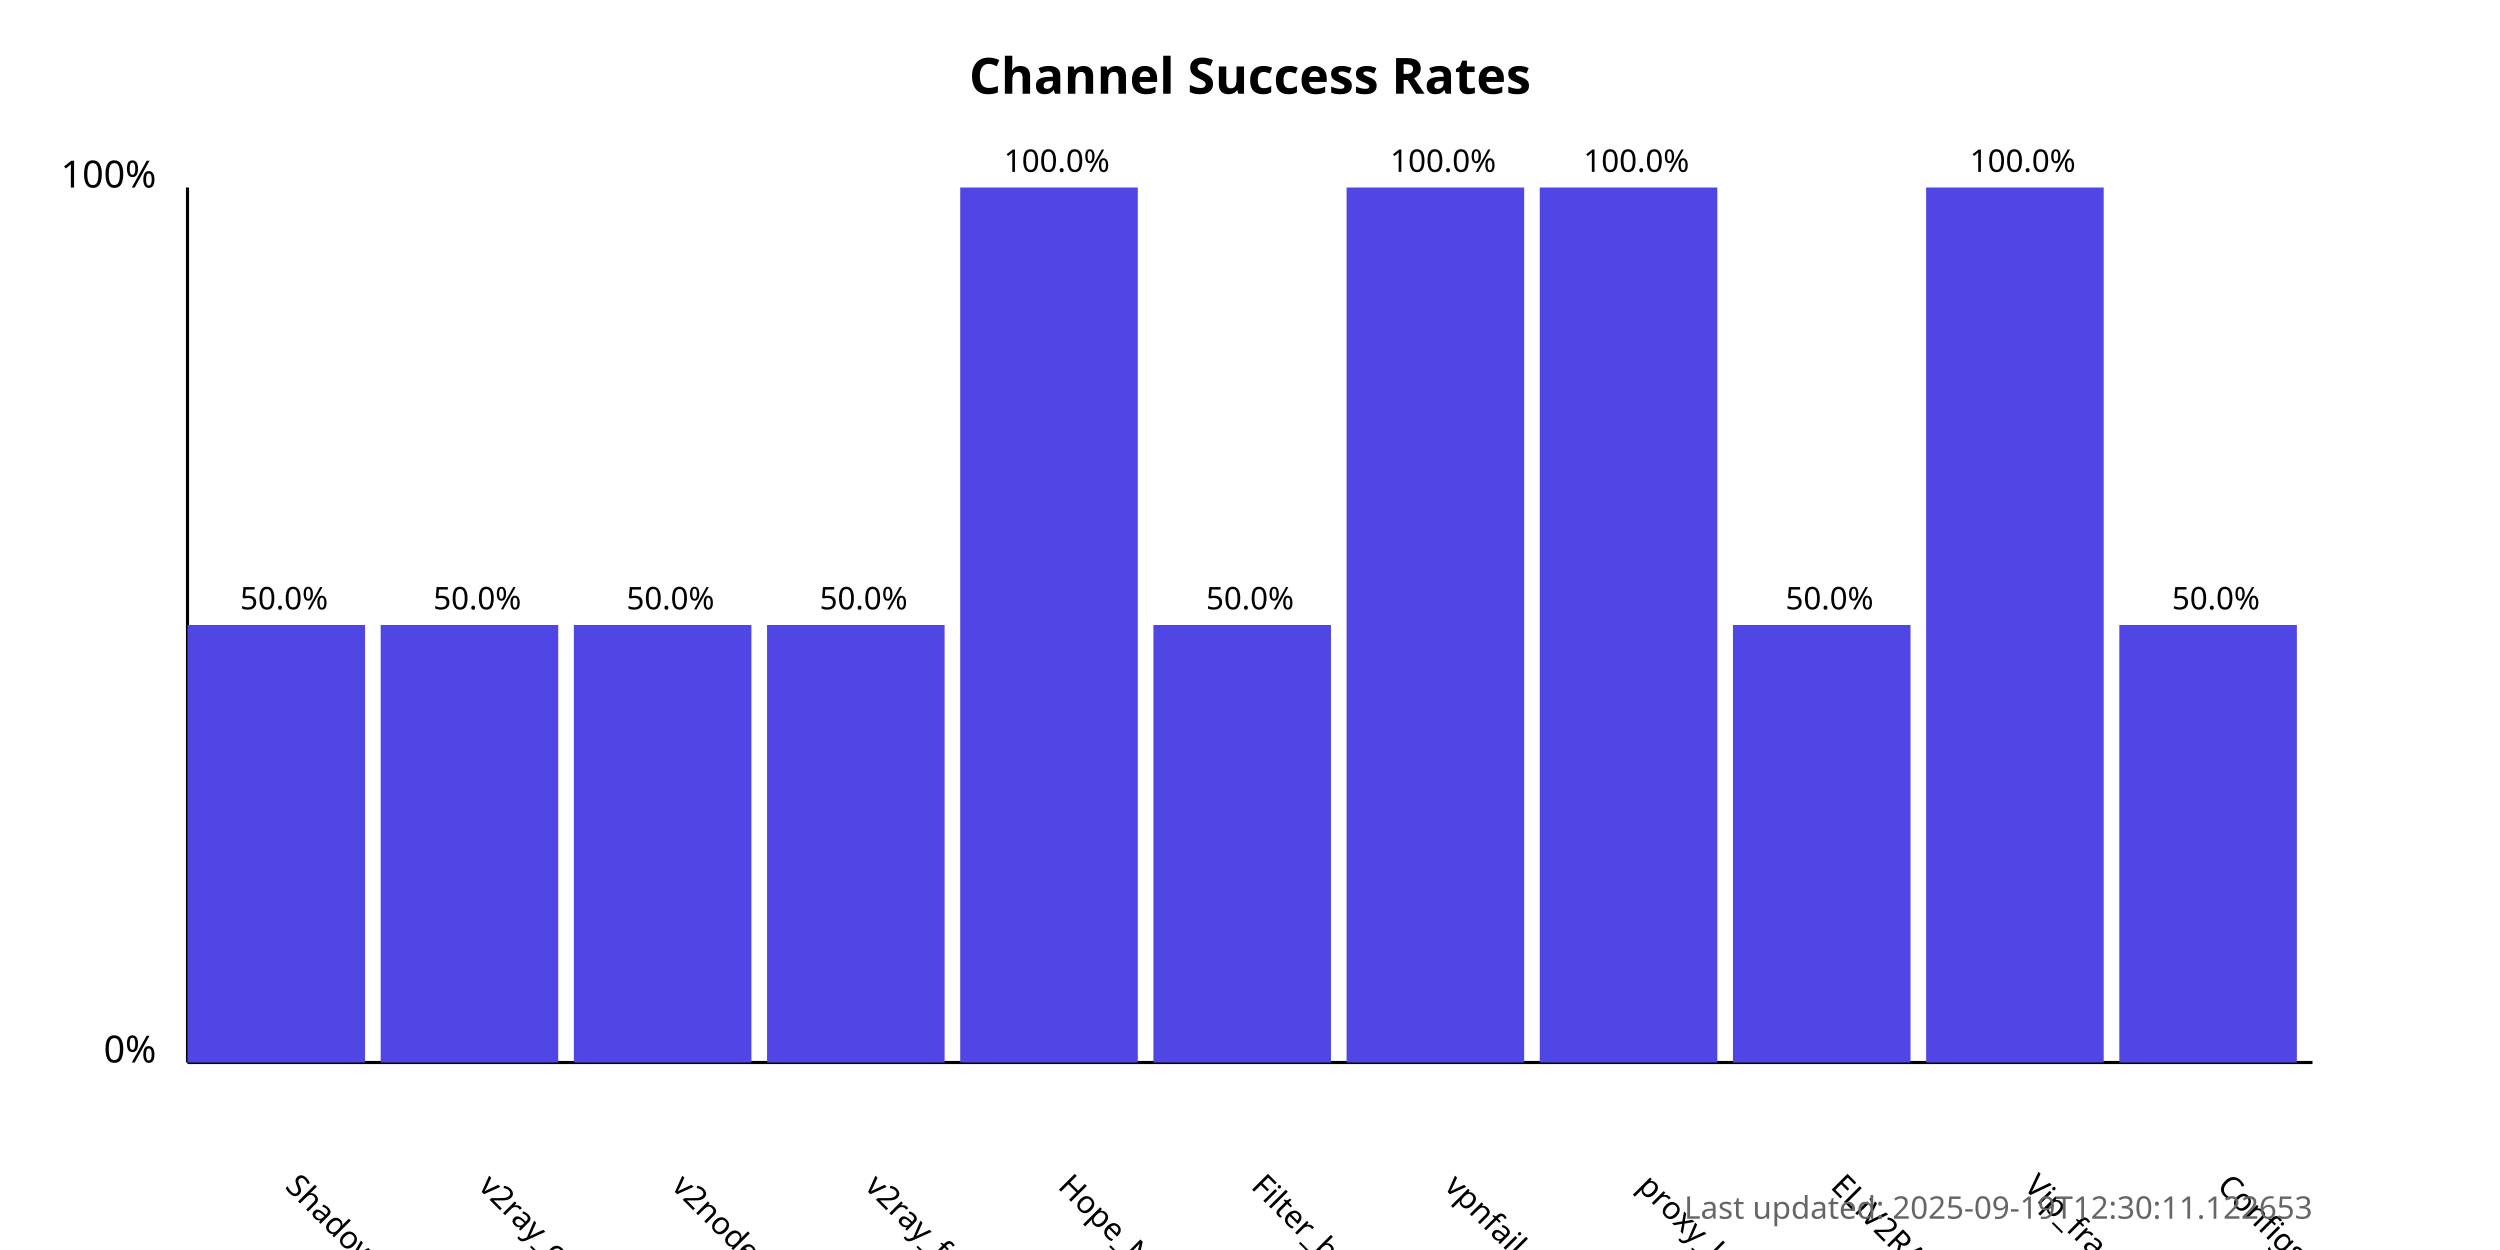
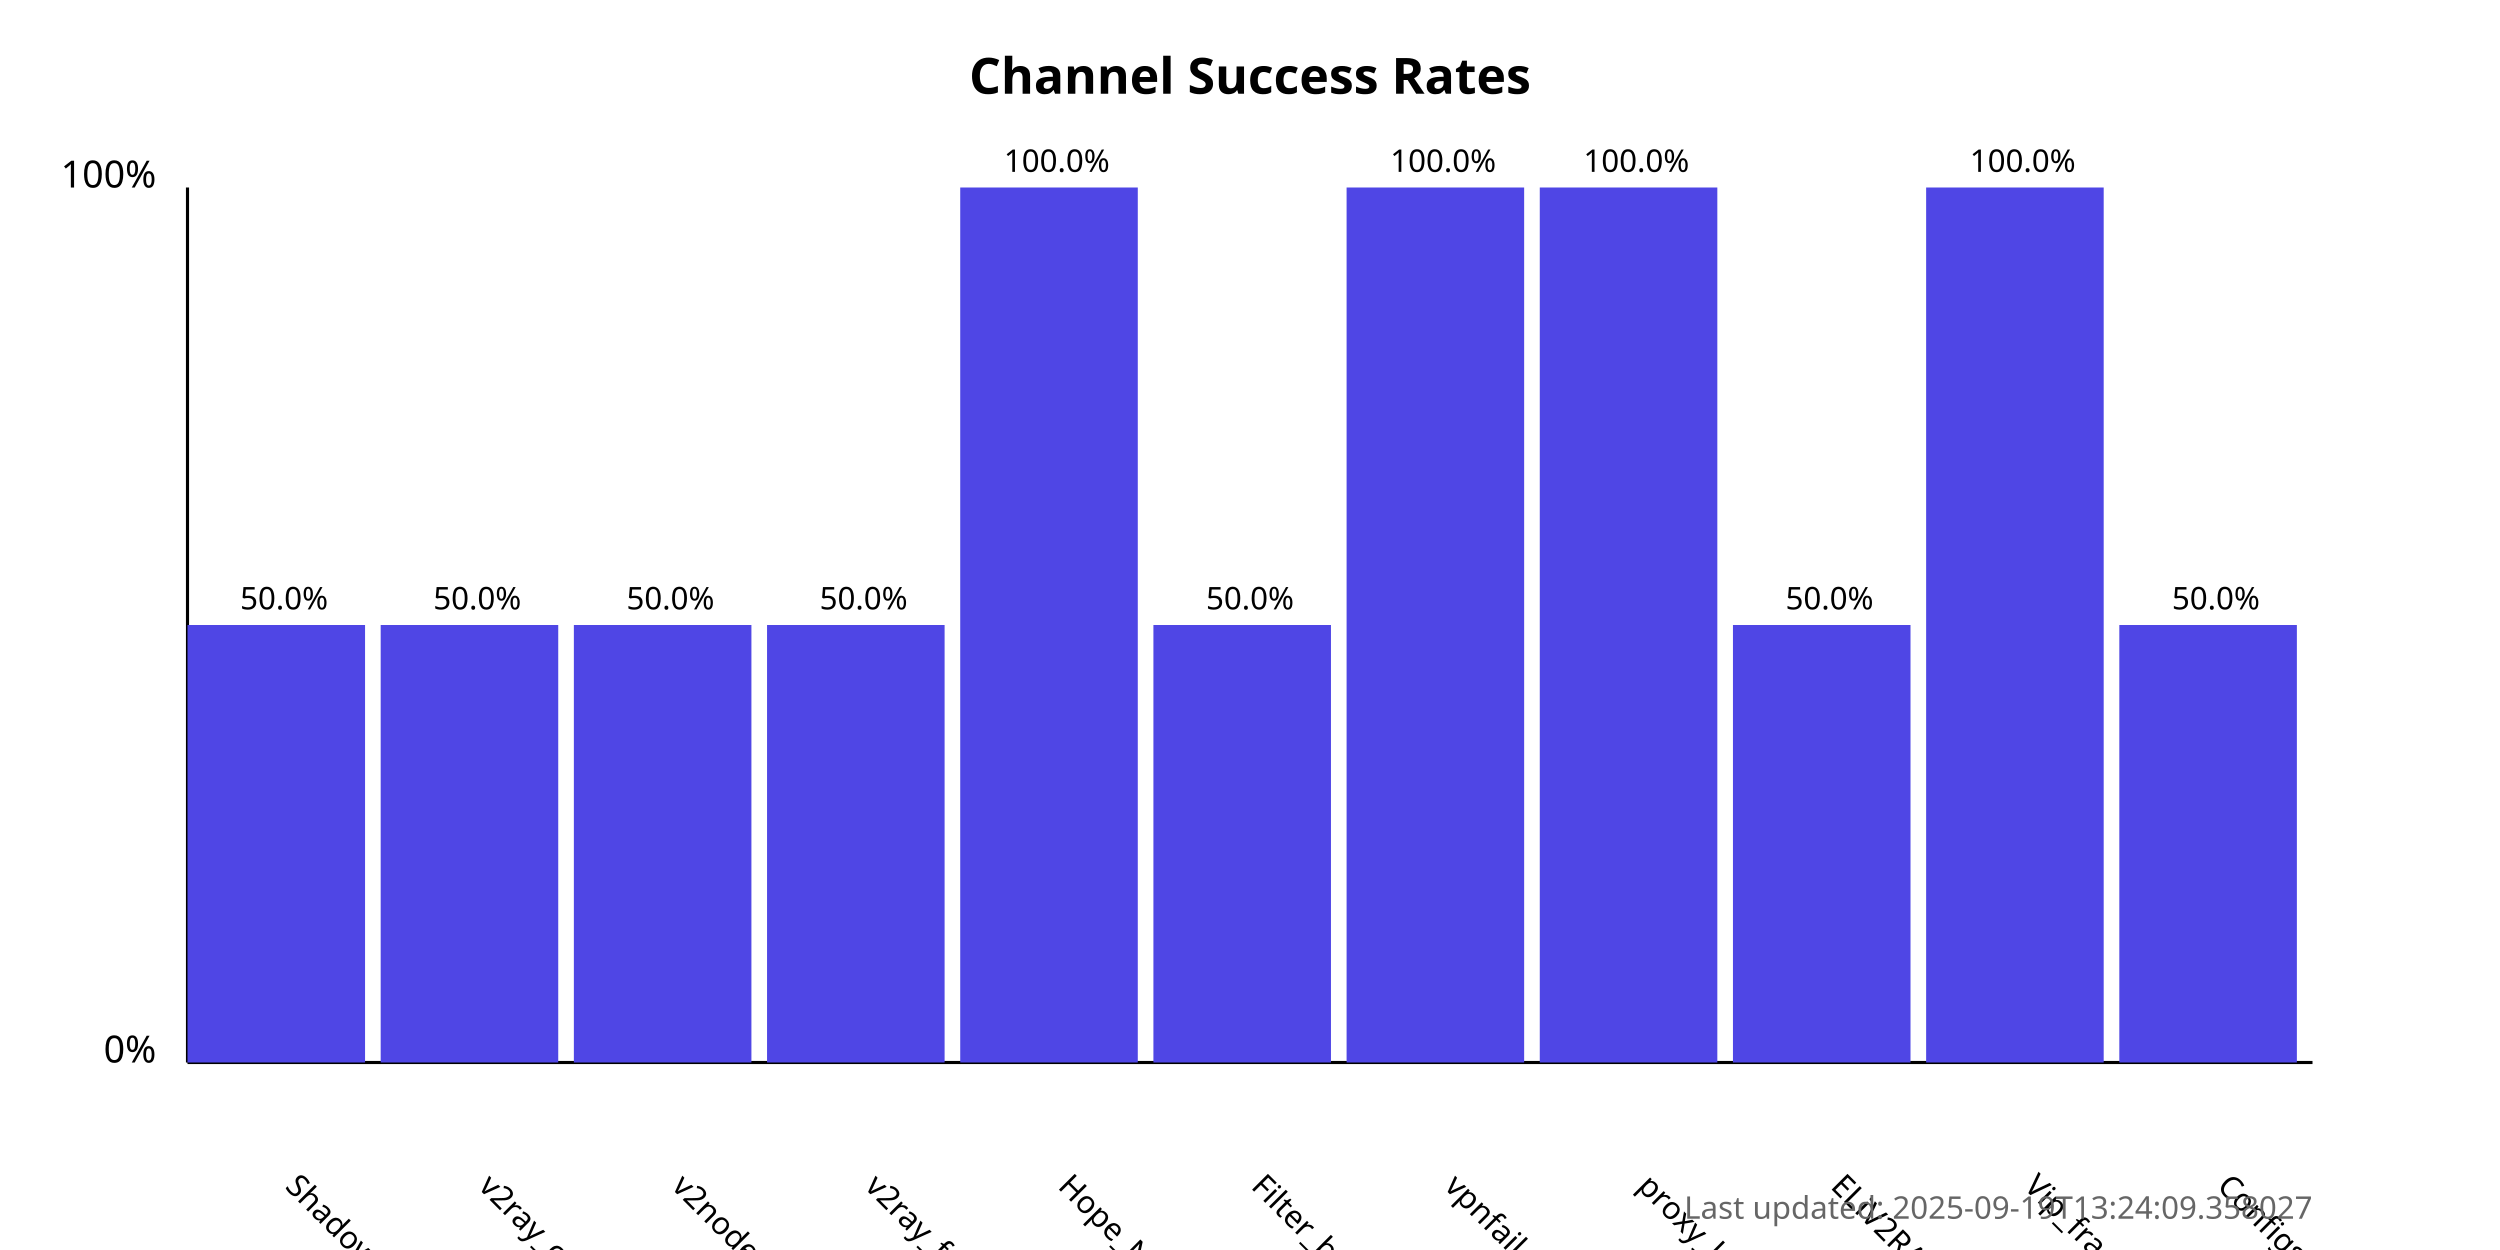
<svg xmlns="http://www.w3.org/2000/svg" width="800" height="400">
  <style>
            .chart-title { font: bold 16px sans-serif; }
            .axis-label { font: 12px sans-serif; }
            .tick-label { font: 10px sans-serif; }
            .bar { fill: #4f46e5; }
            .bar:hover { fill: #6366f1; }
            .timestamp { font: 10px sans-serif; fill: #666; }
        </style>
  <text x="400.0" y="30" text-anchor="middle" class="chart-title">
            Channel Success Rates
        </text>
  <line x1="60" y1="340" x2="60" y2="60" stroke="black" stroke-width="1" />
  <line x1="60" y1="340" x2="740" y2="340" stroke="black" stroke-width="1" />
  <text x="50" y="340" text-anchor="end" class="axis-label">0%</text>
  <text x="50" y="60" text-anchor="end" class="axis-label">100%</text>
  <g>
    <rect x="60" y="200.0" width="56.818" height="140.0" class="bar" />
    <text x="90.909" y="380" transform="rotate(45, 90.90909, 380)" text-anchor="start" class="tick-label">
                ShadowProxy66
            </text>
    <text x="90.909" y="195.0" text-anchor="middle" class="tick-label">
                50.0%
            </text>
  </g>
  <g>
    <rect x="121.818" y="200.0" width="56.818" height="140.0" class="bar" />
    <text x="152.727" y="380" transform="rotate(45, 152.7273, 380)" text-anchor="start" class="tick-label">
                v2ray_configs_pool
            </text>
    <text x="152.727" y="195.0" text-anchor="middle" class="tick-label">
                50.0%
            </text>
  </g>
  <g>
    <rect x="183.636" y="200.0" width="56.818" height="140.0" class="bar" />
    <text x="214.545" y="380" transform="rotate(45, 214.5455, 380)" text-anchor="start" class="tick-label">
                v2nodes
            </text>
    <text x="214.545" y="195.0" text-anchor="middle" class="tick-label">
                50.0%
            </text>
  </g>
  <g>
    <rect x="245.455" y="200.0" width="56.818" height="140.0" class="bar" />
    <text x="276.364" y="380" transform="rotate(45, 276.3636, 380)" text-anchor="start" class="tick-label">
                v2ray_free_conf
            </text>
    <text x="276.364" y="195.0" text-anchor="middle" class="tick-label">
                50.0%
            </text>
  </g>
  <g>
    <rect x="307.273" y="60.0" width="56.818" height="280.0" class="bar" />
    <text x="338.182" y="380" transform="rotate(45, 338.1818, 380)" text-anchor="start" class="tick-label">
                Hope_Net
            </text>
    <text x="338.182" y="55.0" text-anchor="middle" class="tick-label">
                100.0%
            </text>
  </g>
  <g>
    <rect x="369.091" y="200.0" width="56.818" height="140.0" class="bar" />
    <text x="400.0" y="380" transform="rotate(45, 400.0, 380)" text-anchor="start" class="tick-label">
                Filter_breaker
            </text>
    <text x="400.0" y="195.0" text-anchor="middle" class="tick-label">
                50.0%
            </text>
  </g>
  <g>
    <rect x="430.909" y="60.0" width="56.818" height="280.0" class="bar" />
    <text x="461.818" y="380" transform="rotate(45, 461.8182, 380)" text-anchor="start" class="tick-label">
                vpnfail_vless
            </text>
    <text x="461.818" y="55.0" text-anchor="middle" class="tick-label">
                100.0%
            </text>
  </g>
  <g>
    <rect x="492.727" y="60.0" width="56.818" height="280.0" class="bar" />
    <text x="523.636" y="380" transform="rotate(45, 523.6364, 380)" text-anchor="start" class="tick-label">
                proxy_kafee
            </text>
    <text x="523.636" y="55.0" text-anchor="middle" class="tick-label">
                100.0%
            </text>
  </g>
  <g>
    <rect x="554.545" y="200.0" width="56.818" height="140.0" class="bar" />
    <text x="585.455" y="380" transform="rotate(45, 585.4545, 380)" text-anchor="start" class="tick-label">
                ELiV2RAY
            </text>
    <text x="585.455" y="195.0" text-anchor="middle" class="tick-label">
                50.0%
            </text>
  </g>
  <g>
    <rect x="616.364" y="60.0" width="56.818" height="280.0" class="bar" />
    <text x="647.273" y="380" transform="rotate(45, 647.2727, 380)" text-anchor="start" class="tick-label">
                Vip_fragment_v2ray
            </text>
    <text x="647.273" y="55.0" text-anchor="middle" class="tick-label">
                100.0%
            </text>
  </g>
  <g>
    <rect x="678.182" y="200.0" width="56.818" height="140.0" class="bar" />
    <text x="709.091" y="380" transform="rotate(45, 709.0909, 380)" text-anchor="start" class="tick-label">
                ConfigsHubPlus
            </text>
    <text x="709.091" y="195.0" text-anchor="middle" class="tick-label">
                50.0%
            </text>
  </g>
  <text x="740" y="390" text-anchor="end" class="timestamp">
-             Last updated: 2025-09-19T12:30:11.122653
+             Last updated: 2025-09-19T13:24:09.358027
        </text>
</svg>
